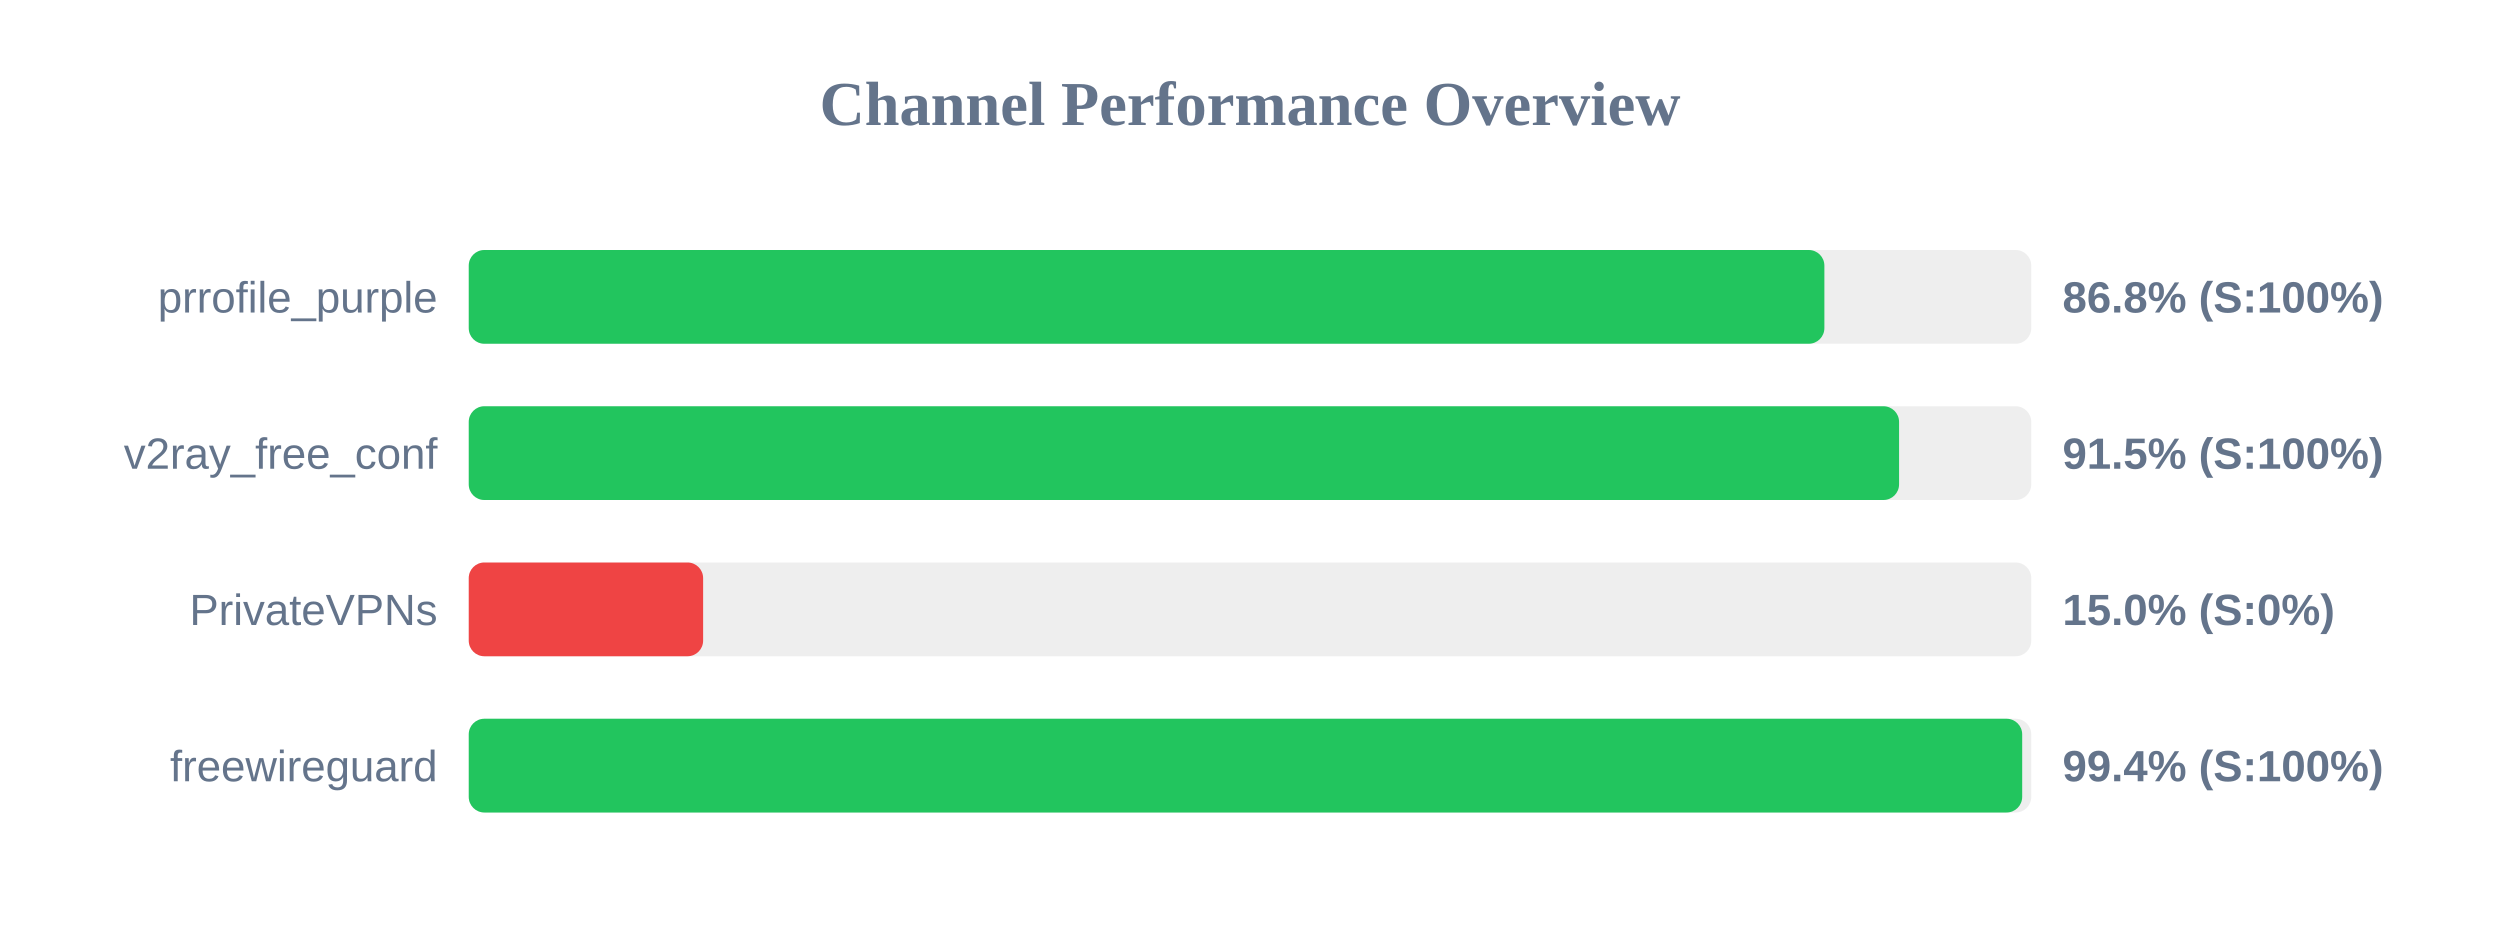
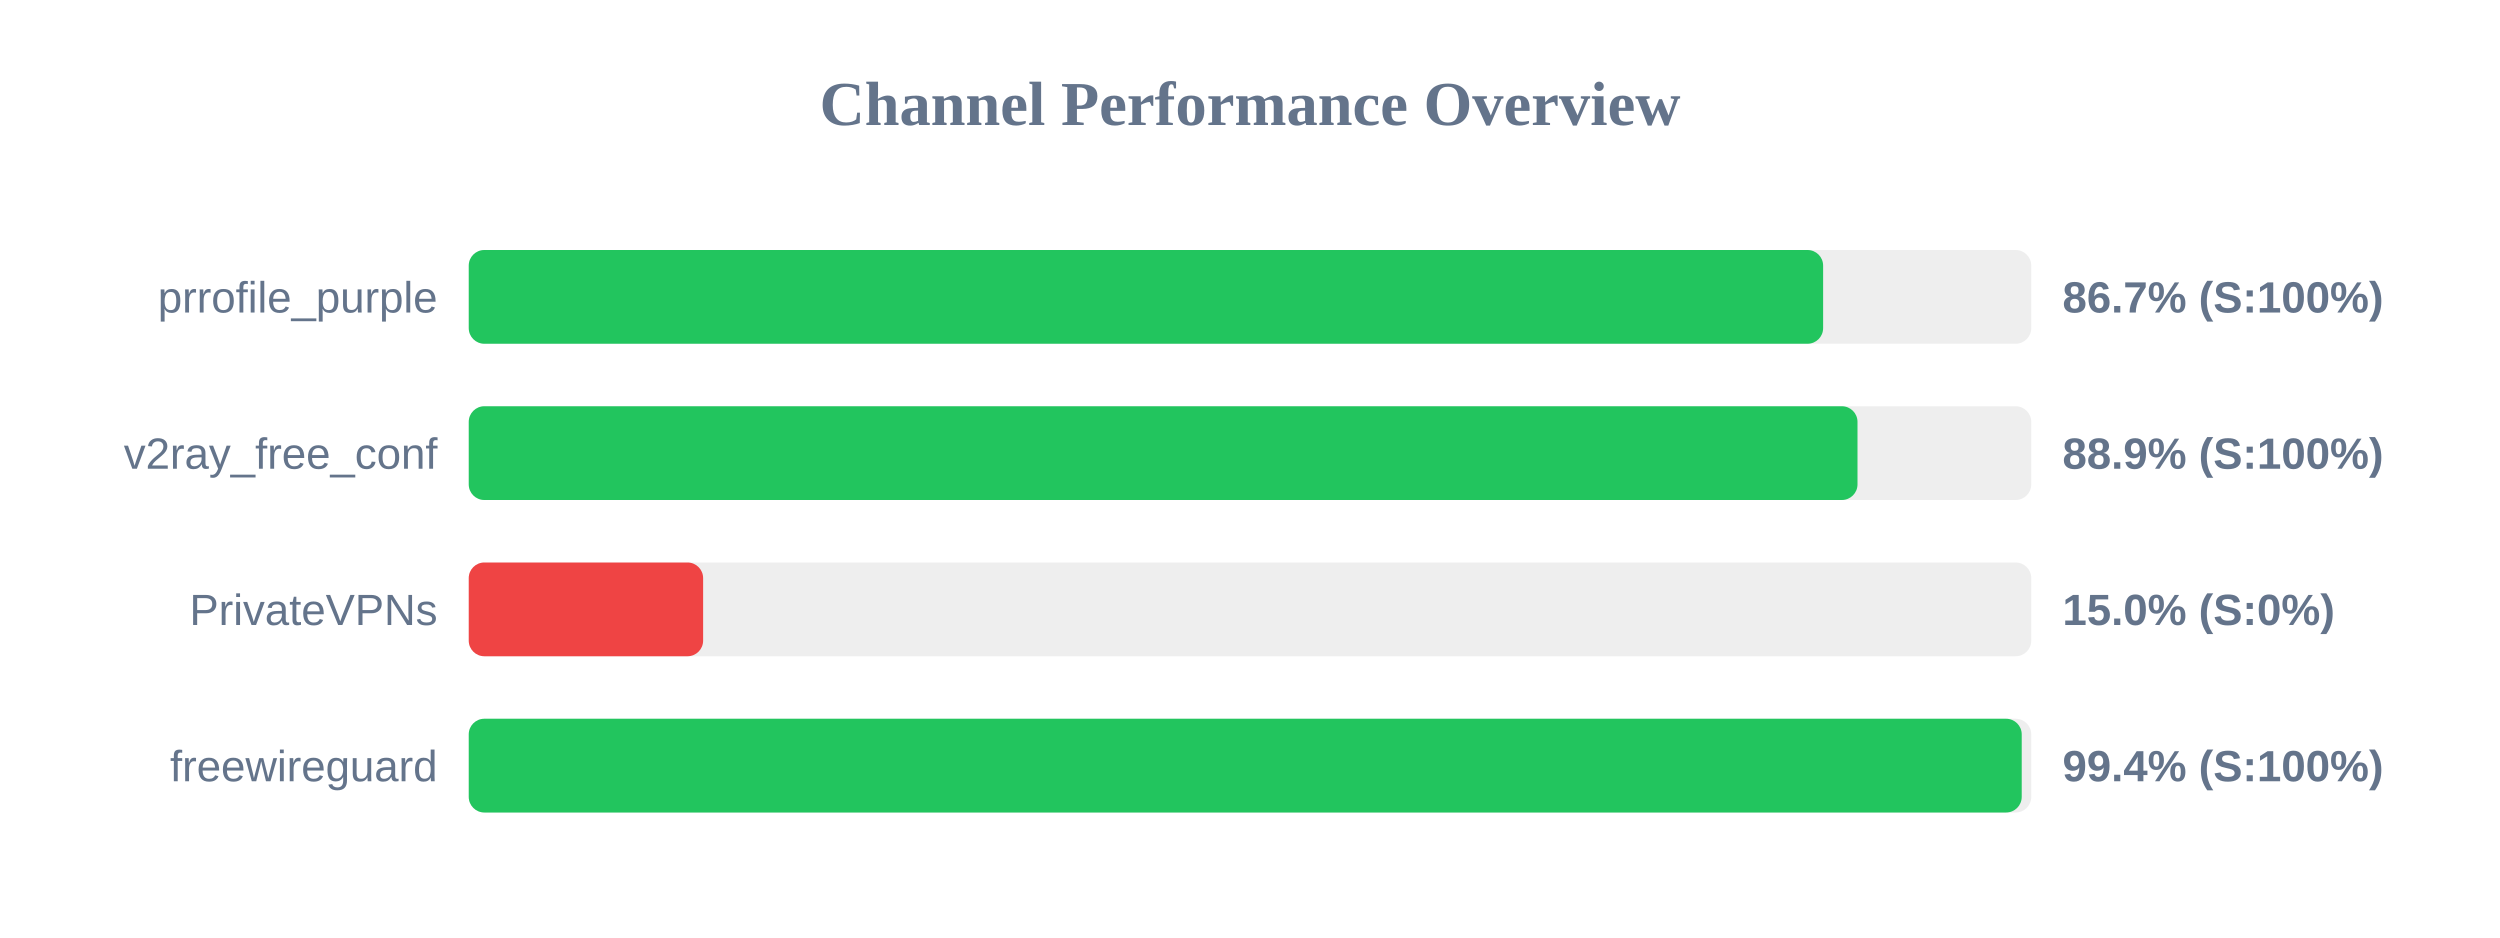
<svg xmlns="http://www.w3.org/2000/svg" width="800" height="300" version="1.1">
  <style>
        .row { font: 14px Arial; fill: #64748b; }
        .score { font: bold 14px Arial; fill: #64748b; }
    </style>
  <text x="400" y="40" text-anchor="middle" font-size="20px" font-weight="bold" fill="#64748b">Channel Performance Overview</text>
  <rect x="150" y="80" width="500" height="30" fill="#eee" rx="5" />
-   <rect x="150" y="80" width="433.8" height="30" fill="#22c55e" rx="5" />
+   <rect x="150" y="80" width="433.4" height="30" fill="#22c55e" rx="5" />
  <text x="140" y="100" text-anchor="end" class="row">prrofile_purple</text>
-   <text x="660" y="100" text-anchor="start" class="score">86.8% (S:100%)</text>
+   <text x="660" y="100" text-anchor="start" class="score">86.7% (S:100%)</text>
  <rect x="150" y="130" width="500" height="30" fill="#eee" rx="5" />
-   <rect x="150" y="130" width="457.7" height="30" fill="#22c55e" rx="5" />
+   <rect x="150" y="130" width="444.4" height="30" fill="#22c55e" rx="5" />
  <text x="140" y="150" text-anchor="end" class="row">v2ray_free_conf</text>
-   <text x="660" y="150" text-anchor="start" class="score">91.5% (S:100%)</text>
+   <text x="660" y="150" text-anchor="start" class="score">88.9% (S:100%)</text>
  <rect x="150" y="180" width="500" height="30" fill="#eee" rx="5" />
  <rect x="150" y="180" width="75.0" height="30" fill="#ef4444" rx="5" />
  <text x="140" y="200" text-anchor="end" class="row">PrivateVPNs</text>
  <text x="660" y="200" text-anchor="start" class="score">15.0% (S:0%)</text>
  <rect x="150" y="230" width="500" height="30" fill="#eee" rx="5" />
-   <rect x="150" y="230" width="497.1" height="30" fill="#22c55e" rx="5" />
+   <rect x="150" y="230" width="496.95" height="30" fill="#22c55e" rx="5" />
  <text x="140" y="250" text-anchor="end" class="row">freewireguard</text>
  <text x="660" y="250" text-anchor="start" class="score">99.4% (S:100%)</text>
</svg>
